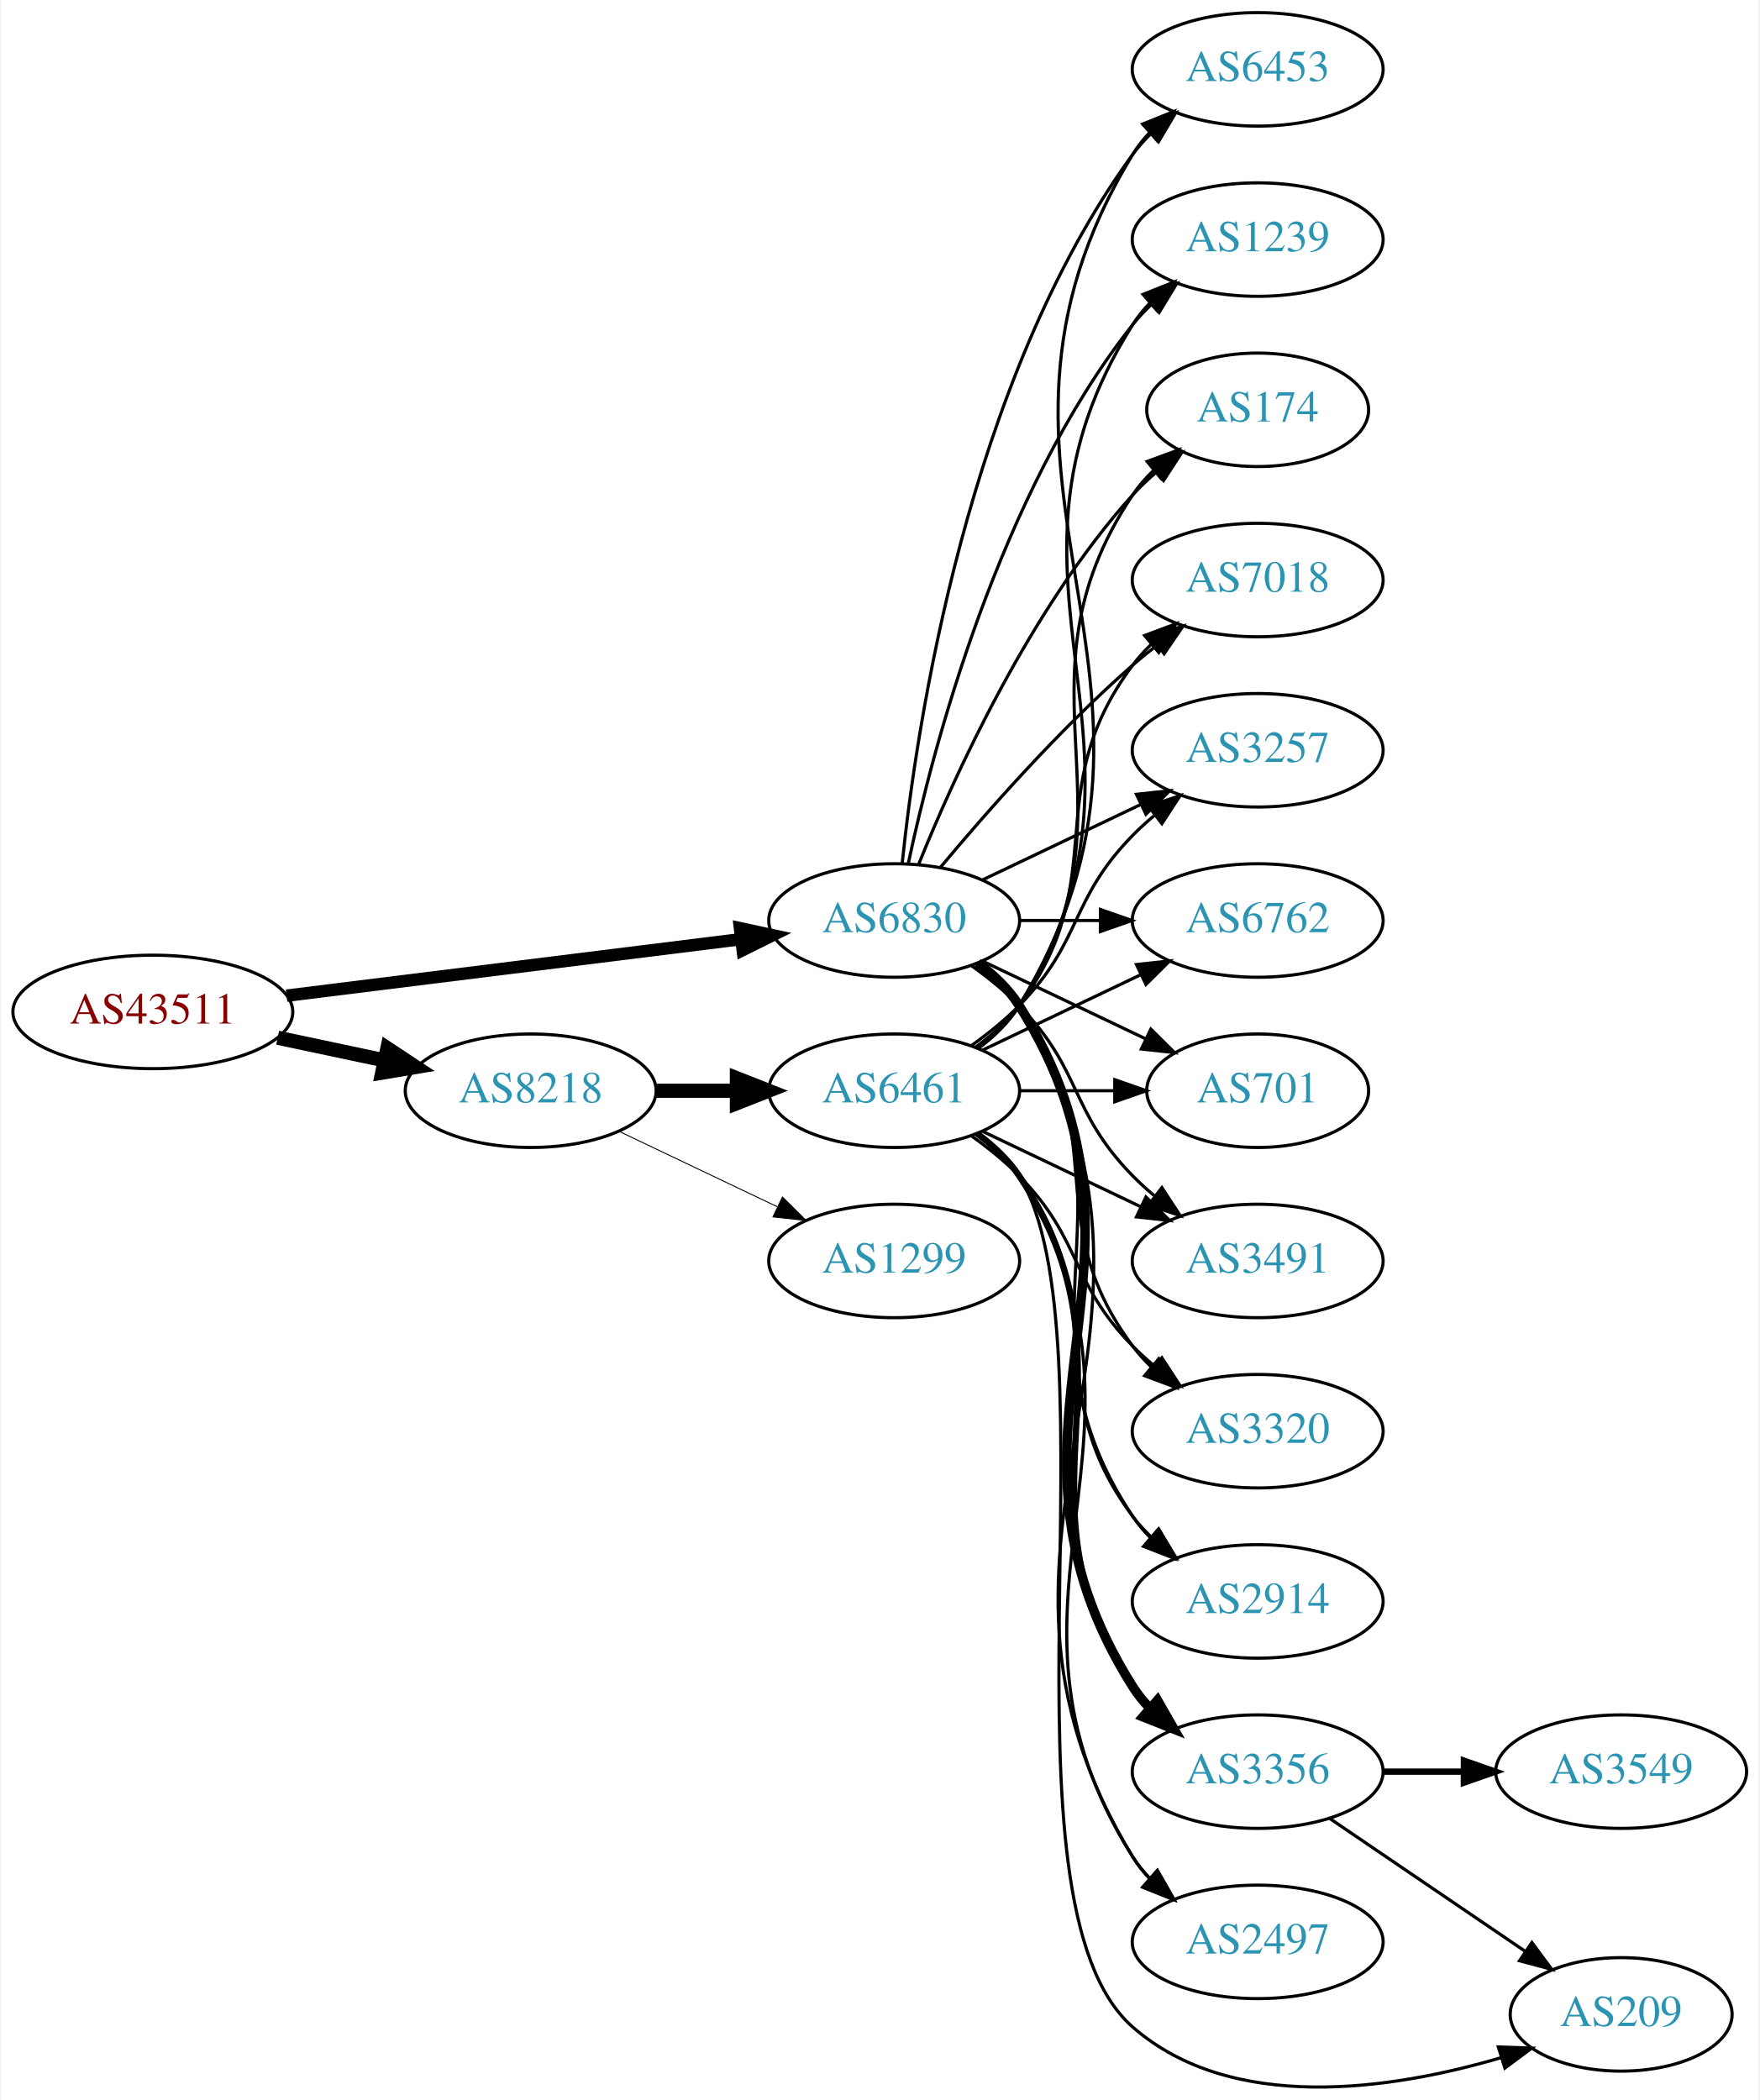
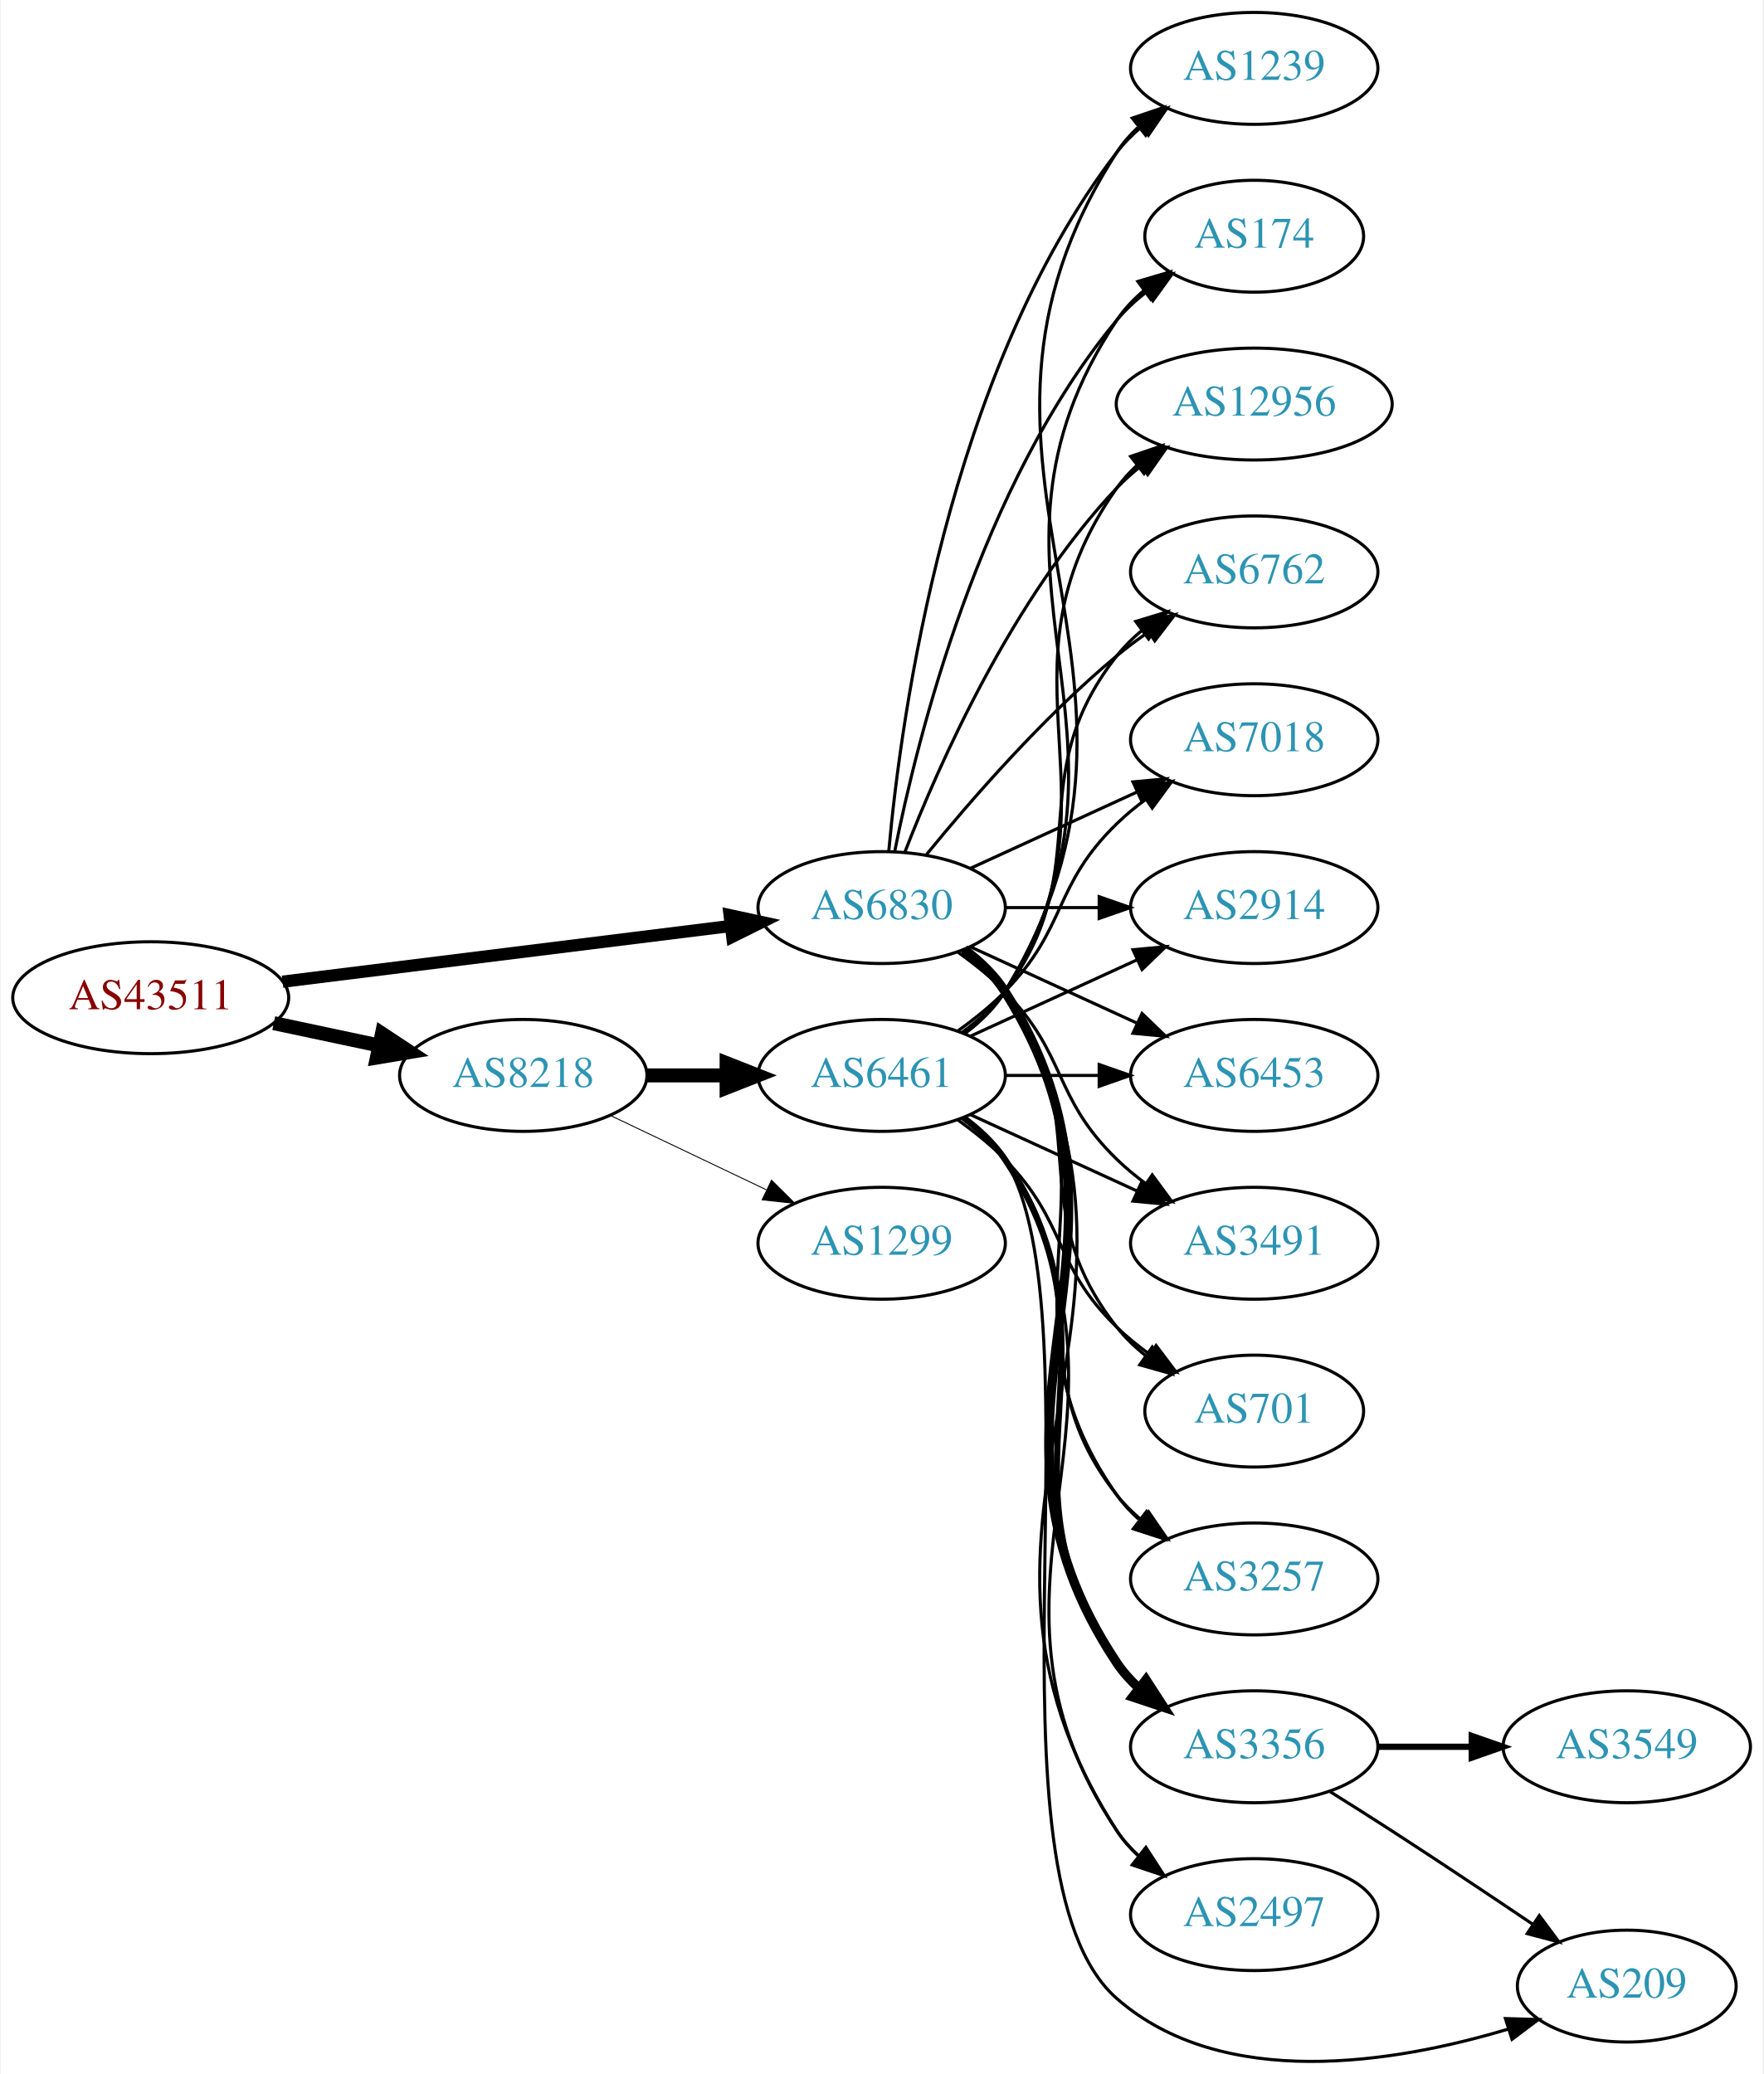
- <svg xmlns="http://www.w3.org/2000/svg" xmlns:xlink="http://www.w3.org/1999/xlink" width="558pt" height="666pt" viewBox="0.00 0.00 557.56 666.16">
-   <g id="graph0" class="graph" transform="scale(1 1) rotate(0) translate(4 662.163)">
-     <polygon fill="white" stroke="none" points="-4,4 -4,-662.163 553.564,-662.163 553.564,4 -4,4" />
+ <svg xmlns="http://www.w3.org/2000/svg" xmlns:xlink="http://www.w3.org/1999/xlink" width="567pt" height="667pt" viewBox="0.00 0.00 566.66 667.28">
+   <g id="graph0" class="graph" transform="scale(1 1) rotate(0) translate(4 663.283)">
+     <polygon fill="white" stroke="none" points="-4,4 -4,-663.283 562.663,-663.283 562.663,4 -4,4" />
    <g id="node1" class="node">
      <g id="a_node1">
        <a xlink:href="/asn/43511" xlink:title="AS43511 ~ EMARSYS eMarketing Systems AG [AT]">
-           <ellipse fill="#ffffff" stroke="black" cx="44.196" cy="-341.163" rx="44.393" ry="18" />
-           <text text-anchor="middle" x="44.196" y="-337.463" font-family="Times,serif" font-size="14.00" fill="#880000">AS43511</text>
+           <ellipse fill="#ffffff" stroke="black" cx="44.196" cy="-342.283" rx="44.393" ry="18" />
+           <text text-anchor="middle" x="44.196" y="-338.583" font-family="Times,serif" font-size="14.00" fill="#880000">AS43511</text>
        </a>
      </g>
    </g>
    <g id="node2" class="node">
      <g id="a_node2">
        <a xlink:href="/asn/6830" xlink:title="AS6830 ~ LGI-UPC [AT]">
-           <ellipse fill="#ffffff" stroke="black" cx="279.332" cy="-370.163" rx="39.794" ry="18" />
-           <text text-anchor="middle" x="279.332" y="-366.463" font-family="Times,serif" font-size="14.00" fill="#2c94b3">AS6830</text>
+           <ellipse fill="#ffffff" stroke="black" cx="279.332" cy="-371.283" rx="39.794" ry="18" />
+           <text text-anchor="middle" x="279.332" y="-367.583" font-family="Times,serif" font-size="14.00" fill="#2c94b3">AS6830</text>
        </a>
      </g>
    </g>
    <g id="edge1" class="edge">
-       <path fill="none" stroke="black" stroke-width="3.938" d="M86.607,-346.315C126.981,-351.337 188.325,-358.967 230.7,-364.238" />
-       <polygon fill="black" stroke="black" stroke-width="3.938" points="230.417,-367.73 240.772,-365.491 231.281,-360.784 230.417,-367.73" />
+       <path fill="none" stroke="black" stroke-width="3.938" d="M86.607,-347.434C126.981,-352.456 188.325,-360.087 230.7,-365.358" />
+       <polygon fill="black" stroke="black" stroke-width="3.938" points="230.417,-368.849 240.772,-366.611 231.281,-361.903 230.417,-368.849" />
    </g>
    <g id="node3" class="node">
      <g id="a_node3">
        <a xlink:href="/asn/8218" xlink:title="AS8218 ~ legacy Neotelecoms [FR]">
-           <ellipse fill="#ffffff" stroke="black" cx="164.039" cy="-316.163" rx="39.794" ry="18" />
-           <text text-anchor="middle" x="164.039" y="-312.463" font-family="Times,serif" font-size="14.00" fill="#2c94b3">AS8218</text>
+           <ellipse fill="#ffffff" stroke="black" cx="164.039" cy="-317.283" rx="39.794" ry="18" />
+           <text text-anchor="middle" x="164.039" y="-313.583" font-family="Times,serif" font-size="14.00" fill="#2c94b3">AS8218</text>
        </a>
      </g>
    </g>
    <g id="edge2" class="edge">
-       <path fill="none" stroke="black" stroke-width="4.5" d="M83.782,-332.978C94.575,-330.688 106.404,-328.178 117.556,-325.813" />
-       <polygon fill="black" stroke="black" stroke-width="4.5" points="118.592,-329.618 127.557,-323.691 116.958,-321.914 118.592,-329.618" />
+       <path fill="none" stroke="black" stroke-width="4.5" d="M83.782,-334.097C94.575,-331.807 106.404,-329.297 117.556,-326.932" />
+       <polygon fill="black" stroke="black" stroke-width="4.5" points="118.592,-330.737 127.557,-324.81 116.958,-323.034 118.592,-330.737" />
    </g>
    <g id="node4" class="node">
      <g id="a_node4">
-         <a xlink:href="/asn/2914" xlink:title="AS2914 ~ NTT America, Inc. [US]">
-           <ellipse fill="#ffffff" stroke="black" cx="394.625" cy="-154.163" rx="39.794" ry="18" />
-           <text text-anchor="middle" x="394.625" y="-150.463" font-family="Times,serif" font-size="14.00" fill="#2c94b3">AS2914</text>
+         <a xlink:href="/asn/3257" xlink:title="AS3257 ~ GTT [DE]">
+           <ellipse fill="#ffffff" stroke="black" cx="399.174" cy="-155.283" rx="39.794" ry="18" />
+           <text text-anchor="middle" x="399.174" y="-151.583" font-family="Times,serif" font-size="14.00" fill="#2c94b3">AS3257</text>
        </a>
      </g>
    </g>
    <g id="edge3" class="edge">
-       <path fill="none" stroke="black" d="M305.651,-356.556C310.707,-352.813 315.518,-348.333 318.978,-343.163 360.003,-281.869 313.954,-242.458 354.978,-181.163 356.6,-178.74 358.519,-176.469 360.621,-174.353" />
-       <polygon fill="black" stroke="black" points="362.988,-176.934 368.306,-167.77 358.434,-171.618 362.988,-176.934" />
+       <path fill="none" stroke="black" d="M305.651,-357.676C310.707,-353.932 315.518,-349.452 318.978,-344.283 360.003,-282.988 312.399,-242.507 354.978,-182.283 356.969,-179.466 359.356,-176.882 361.972,-174.523" />
+       <polygon fill="black" stroke="black" points="364.525,-176.977 370.34,-168.121 360.271,-171.417 364.525,-176.977" />
    </g>
    <g id="node5" class="node">
      <g id="a_node5">
        <a xlink:href="/asn/3356" xlink:title="AS3356 ~ Level 3 Parent, LLC [US]">
-           <ellipse fill="#ffffff" stroke="black" cx="394.625" cy="-100.163" rx="39.794" ry="18" />
-           <text text-anchor="middle" x="394.625" y="-96.463" font-family="Times,serif" font-size="14.00" fill="#2c94b3">AS3356</text>
+           <ellipse fill="#ffffff" stroke="black" cx="399.174" cy="-101.283" rx="39.794" ry="18" />
+           <text text-anchor="middle" x="399.174" y="-97.583" font-family="Times,serif" font-size="14.00" fill="#2c94b3">AS3356</text>
        </a>
      </g>
    </g>
    <g id="edge4" class="edge">
-       <path fill="none" stroke="black" stroke-width="3" d="M305.858,-356.691C310.903,-352.94 315.658,-348.424 318.978,-343.163 370.928,-260.864 303.028,-209.463 354.978,-127.163 356.534,-124.698 358.406,-122.396 360.475,-120.259" />
-       <polygon fill="black" stroke="black" stroke-width="3" points="362.845,-122.836 368.099,-113.636 358.254,-117.552 362.845,-122.836" />
+       <path fill="none" stroke="black" stroke-width="3" d="M305.858,-357.81C310.903,-354.059 315.658,-349.543 318.978,-344.283 370.928,-261.983 300.94,-209.226 354.978,-128.283 356.893,-125.414 359.227,-122.793 361.808,-120.41" />
+       <polygon fill="black" stroke="black" stroke-width="3" points="364.359,-122.861 370.12,-113.97 360.071,-117.328 364.359,-122.861" />
    </g>
    <g id="node6" class="node">
      <g id="a_node6">
        <a xlink:href="/asn/2497" xlink:title="AS2497 ~ Internet Initiative Japan Inc. [JP]">
-           <ellipse fill="#ffffff" stroke="black" cx="394.625" cy="-46.163" rx="39.794" ry="18" />
-           <text text-anchor="middle" x="394.625" y="-42.464" font-family="Times,serif" font-size="14.00" fill="#2c94b3">AS2497</text>
+           <ellipse fill="#ffffff" stroke="black" cx="399.174" cy="-47.283" rx="39.794" ry="18" />
+           <text text-anchor="middle" x="399.174" y="-43.583" font-family="Times,serif" font-size="14.00" fill="#2c94b3">AS2497</text>
        </a>
      </g>
    </g>
    <g id="edge5" class="edge">
-       <path fill="none" stroke="black" d="M305.985,-356.77C311.024,-353.015 315.744,-348.477 318.978,-343.163 381.922,-239.751 292.034,-176.576 354.978,-73.163 356.494,-70.673 358.337,-68.352 360.385,-66.203" />
-       <polygon fill="black" stroke="black" points="362.756,-68.779 367.971,-59.557 358.143,-63.514 362.756,-68.779" />
+       <path fill="none" stroke="black" d="M305.985,-357.889C311.024,-354.134 315.744,-349.596 318.978,-344.283 381.922,-240.87 289.409,-176.051 354.978,-74.283 356.846,-71.383 359.148,-68.741 361.707,-66.344" />
+       <polygon fill="black" stroke="black" points="364.256,-68.794 369.983,-59.88 359.948,-63.277 364.256,-68.794" />
    </g>
    <g id="node7" class="node">
      <g id="a_node7">
-         <a xlink:href="/asn/6453" xlink:title="AS6453 ~ TATA COMMUNICATIONS (AMERICA) INC [US]">
-           <ellipse fill="#ffffff" stroke="black" cx="394.625" cy="-640.163" rx="39.794" ry="18" />
-           <text text-anchor="middle" x="394.625" y="-636.463" font-family="Times,serif" font-size="14.00" fill="#2c94b3">AS6453</text>
+         <a xlink:href="/asn/1239" xlink:title="AS1239 ~ Sprint [US]">
+           <ellipse fill="#ffffff" stroke="black" cx="399.174" cy="-641.283" rx="39.794" ry="18" />
+           <text text-anchor="middle" x="399.174" y="-637.583" font-family="Times,serif" font-size="14.00" fill="#2c94b3">AS1239</text>
        </a>
      </g>
    </g>
    <g id="edge6" class="edge">
-       <path fill="none" stroke="black" d="M281.888,-388.42C286.359,-431.466 302.492,-541.103 354.978,-613.163 356.695,-615.52 358.682,-617.744 360.831,-619.826" />
-       <polygon fill="black" stroke="black" points="358.695,-622.602 368.606,-626.347 363.193,-617.239 358.695,-622.602" />
+       <path fill="none" stroke="black" d="M281.616,-389.4C285.514,-432.615 300.531,-543.414 354.978,-614.283 357.268,-617.263 359.988,-619.998 362.932,-622.487" />
+       <polygon fill="black" stroke="black" points="360.979,-625.395 371.109,-628.5 365.126,-619.756 360.979,-625.395" />
    </g>
    <g id="node8" class="node">
      <g id="a_node8">
-         <a xlink:href="/asn/1239" xlink:title="AS1239 ~ Sprint [US]">
-           <ellipse fill="#ffffff" stroke="black" cx="394.625" cy="-586.163" rx="39.794" ry="18" />
-           <text text-anchor="middle" x="394.625" y="-582.463" font-family="Times,serif" font-size="14.00" fill="#2c94b3">AS1239</text>
+         <a xlink:href="/asn/174" xlink:title="AS174 ~ Cogent Communications [US]">
+           <ellipse fill="#ffffff" stroke="black" cx="399.174" cy="-587.283" rx="35.194" ry="18" />
+           <text text-anchor="middle" x="399.174" y="-583.583" font-family="Times,serif" font-size="14.00" fill="#2c94b3">AS174</text>
        </a>
      </g>
    </g>
    <g id="edge7" class="edge">
-       <path fill="none" stroke="black" d="M283.822,-388.323C291.453,-424.194 312.445,-505.318 354.978,-559.163 356.785,-561.452 358.838,-563.626 361.033,-565.673" />
-       <polygon fill="black" stroke="black" points="358.944,-568.486 368.893,-572.129 363.387,-563.077 358.944,-568.486" />
+       <path fill="none" stroke="black" d="M283.53,-389.355C290.694,-425.424 310.968,-507.408 354.978,-560.283 357.715,-563.571 360.96,-566.58 364.423,-569.299" />
+       <polygon fill="black" stroke="black" points="362.558,-572.266 372.764,-575.11 366.56,-566.522 362.558,-572.266" />
    </g>
    <g id="node9" class="node">
      <g id="a_node9">
-         <a xlink:href="/asn/174" xlink:title="AS174 ~ Cogent Communications [US]">
-           <ellipse fill="#ffffff" stroke="black" cx="394.625" cy="-532.163" rx="35.194" ry="18" />
-           <text text-anchor="middle" x="394.625" y="-528.463" font-family="Times,serif" font-size="14.00" fill="#2c94b3">AS174</text>
+         <a xlink:href="/asn/12956" xlink:title="AS12956 ~ TELXIUS [ES]">
+           <ellipse fill="#ffffff" stroke="black" cx="399.174" cy="-533.283" rx="44.393" ry="18" />
+           <text text-anchor="middle" x="399.174" y="-529.583" font-family="Times,serif" font-size="14.00" fill="#2c94b3">AS12956</text>
        </a>
      </g>
    </g>
    <g id="edge8" class="edge">
-       <path fill="none" stroke="black" d="M287.079,-387.95C298.13,-415.406 322.184,-468.741 354.978,-505.163 357.294,-507.735 359.899,-510.194 362.634,-512.507" />
-       <polygon fill="black" stroke="black" points="360.5,-515.281 370.557,-518.612 364.772,-509.736 360.5,-515.281" />
+       <path fill="none" stroke="black" d="M286.855,-389.277C297.605,-417.011 321.262,-470.712 354.978,-506.283 357.362,-508.798 360.029,-511.176 362.835,-513.4" />
+       <polygon fill="black" stroke="black" points="360.828,-516.267 370.997,-519.244 364.904,-510.576 360.828,-516.267" />
    </g>
    <g id="node10" class="node">
      <g id="a_node10">
-         <a xlink:href="/asn/7018" xlink:title="AS7018 ~ AT&amp;T Services, Inc. [US]">
-           <ellipse fill="#ffffff" stroke="black" cx="394.625" cy="-478.163" rx="39.794" ry="18" />
-           <text text-anchor="middle" x="394.625" y="-474.463" font-family="Times,serif" font-size="14.00" fill="#2c94b3">AS7018</text>
+         <a xlink:href="/asn/6762" xlink:title="AS6762 ~ TELECOM ITALIA SPARKLE S.p.A. [IT]">
+           <ellipse fill="#ffffff" stroke="black" cx="399.174" cy="-479.283" rx="39.794" ry="18" />
+           <text text-anchor="middle" x="399.174" y="-475.583" font-family="Times,serif" font-size="14.00" fill="#2c94b3">AS6762</text>
        </a>
      </g>
    </g>
    <g id="edge9" class="edge">
-       <path fill="none" stroke="black" d="M293.962,-386.98C308.244,-404.093 331.791,-430.908 354.978,-451.163 357.444,-453.317 360.082,-455.457 362.78,-457.535" />
-       <polygon fill="black" stroke="black" points="360.805,-460.427 370.934,-463.534 364.953,-454.789 360.805,-460.427" />
+       <path fill="none" stroke="black" d="M293.751,-388.347C307.865,-405.657 331.28,-432.627 354.978,-452.283 358.194,-454.95 361.695,-457.553 365.265,-460.024" />
+       <polygon fill="black" stroke="black" points="363.343,-462.949 373.622,-465.518 367.189,-457.1 363.343,-462.949" />
    </g>
    <g id="node11" class="node">
      <g id="a_node11">
-         <a xlink:href="/asn/3257" xlink:title="AS3257 ~ GTT [DE]">
-           <ellipse fill="#ffffff" stroke="black" cx="394.625" cy="-424.163" rx="39.794" ry="18" />
-           <text text-anchor="middle" x="394.625" y="-420.463" font-family="Times,serif" font-size="14.00" fill="#2c94b3">AS3257</text>
+         <a xlink:href="/asn/7018" xlink:title="AS7018 ~ AT&amp;T Services, Inc. [US]">
+           <ellipse fill="#ffffff" stroke="black" cx="399.174" cy="-425.283" rx="39.794" ry="18" />
+           <text text-anchor="middle" x="399.174" y="-421.583" font-family="Times,serif" font-size="14.00" fill="#2c94b3">AS7018</text>
        </a>
      </g>
    </g>
    <g id="edge10" class="edge">
-       <path fill="none" stroke="black" d="M307.468,-383.098C322.462,-390.245 341.283,-399.215 357.506,-406.948" />
-       <polygon fill="black" stroke="black" points="356.177,-410.191 366.71,-411.335 359.188,-403.872 356.177,-410.191" />
+       <path fill="none" stroke="black" d="M307.96,-383.943C323.917,-391.255 344.188,-400.544 361.471,-408.464" />
+       <polygon fill="black" stroke="black" points="360.169,-411.717 370.718,-412.701 363.085,-405.354 360.169,-411.717" />
    </g>
    <g id="node12" class="node">
      <g id="a_node12">
-         <a xlink:href="/asn/6762" xlink:title="AS6762 ~ TELECOM ITALIA SPARKLE S.p.A. [IT]">
-           <ellipse fill="#ffffff" stroke="black" cx="394.625" cy="-370.163" rx="39.794" ry="18" />
-           <text text-anchor="middle" x="394.625" y="-366.463" font-family="Times,serif" font-size="14.00" fill="#2c94b3">AS6762</text>
+         <a xlink:href="/asn/2914" xlink:title="AS2914 ~ NTT America, Inc. [US]">
+           <ellipse fill="#ffffff" stroke="black" cx="399.174" cy="-371.283" rx="39.794" ry="18" />
+           <text text-anchor="middle" x="399.174" y="-367.583" font-family="Times,serif" font-size="14.00" fill="#2c94b3">AS2914</text>
        </a>
      </g>
    </g>
    <g id="edge11" class="edge">
-       <path fill="none" stroke="black" d="M319.004,-370.163C327.207,-370.163 335.971,-370.163 344.503,-370.163" />
-       <polygon fill="black" stroke="black" points="344.742,-373.664 354.742,-370.163 344.742,-366.664 344.742,-373.664" />
+       <path fill="none" stroke="black" d="M319.244,-371.283C328.798,-371.283 339.147,-371.283 349.11,-371.283" />
+       <polygon fill="black" stroke="black" points="349.302,-374.783 359.302,-371.283 349.302,-367.783 349.302,-374.783" />
    </g>
    <g id="node13" class="node">
      <g id="a_node13">
-         <a xlink:href="/asn/701" xlink:title="AS701 ~ UUNET [US]">
-           <ellipse fill="#ffffff" stroke="black" cx="394.625" cy="-316.163" rx="35.194" ry="18" />
-           <text text-anchor="middle" x="394.625" y="-312.463" font-family="Times,serif" font-size="14.00" fill="#2c94b3">AS701</text>
+         <a xlink:href="/asn/6453" xlink:title="AS6453 ~ TATA COMMUNICATIONS (AMERICA) INC [US]">
+           <ellipse fill="#ffffff" stroke="black" cx="399.174" cy="-317.283" rx="39.794" ry="18" />
+           <text text-anchor="middle" x="399.174" y="-313.583" font-family="Times,serif" font-size="14.00" fill="#2c94b3">AS6453</text>
        </a>
      </g>
    </g>
    <g id="edge12" class="edge">
-       <path fill="none" stroke="black" d="M307.468,-357.229C322.9,-349.874 342.385,-340.586 358.92,-332.705" />
-       <polygon fill="black" stroke="black" points="360.741,-335.714 368.262,-328.252 357.729,-329.395 360.741,-335.714" />
+       <path fill="none" stroke="black" d="M307.96,-358.622C323.917,-351.31 344.188,-342.021 361.471,-334.102" />
+       <polygon fill="black" stroke="black" points="363.085,-337.212 370.718,-329.864 360.169,-330.848 363.085,-337.212" />
    </g>
    <g id="node14" class="node">
      <g id="a_node14">
        <a xlink:href="/asn/3491" xlink:title="AS3491 ~ PCCW Global, Inc. [US]">
-           <ellipse fill="#ffffff" stroke="black" cx="394.625" cy="-262.163" rx="39.794" ry="18" />
-           <text text-anchor="middle" x="394.625" y="-258.463" font-family="Times,serif" font-size="14.00" fill="#2c94b3">AS3491</text>
+           <ellipse fill="#ffffff" stroke="black" cx="399.174" cy="-263.283" rx="39.794" ry="18" />
+           <text text-anchor="middle" x="399.174" y="-259.583" font-family="Times,serif" font-size="14.00" fill="#2c94b3">AS3491</text>
        </a>
      </g>
    </g>
    <g id="edge13" class="edge">
-       <path fill="none" stroke="black" d="M303.926,-355.774C309.182,-352.016 314.513,-347.727 318.978,-343.163 339.151,-322.546 334.806,-309.781 354.978,-289.163 357.071,-287.024 359.354,-284.946 361.731,-282.954" />
-       <polygon fill="black" stroke="black" points="364.249,-285.431 370.031,-276.553 359.974,-279.888 364.249,-285.431" />
+       <path fill="none" stroke="black" d="M303.926,-356.893C309.182,-353.135 314.513,-348.846 318.978,-344.283 339.151,-323.665 334.285,-310.377 354.978,-290.283 357.823,-287.52 360.997,-284.896 364.297,-282.448" />
+       <polygon fill="black" stroke="black" points="366.363,-285.276 372.645,-276.745 362.414,-279.496 366.363,-285.276" />
    </g>
    <g id="node15" class="node">
      <g id="a_node15">
-         <a xlink:href="/asn/3320" xlink:title="AS3320 ~ DTAG [DE]">
-           <ellipse fill="#ffffff" stroke="black" cx="394.625" cy="-208.163" rx="39.794" ry="18" />
-           <text text-anchor="middle" x="394.625" y="-204.463" font-family="Times,serif" font-size="14.00" fill="#2c94b3">AS3320</text>
+         <a xlink:href="/asn/701" xlink:title="AS701 ~ UUNET [US]">
+           <ellipse fill="#ffffff" stroke="black" cx="399.174" cy="-209.283" rx="35.194" ry="18" />
+           <text text-anchor="middle" x="399.174" y="-205.583" font-family="Times,serif" font-size="14.00" fill="#2c94b3">AS701</text>
        </a>
      </g>
    </g>
    <g id="edge14" class="edge">
-       <path fill="none" stroke="black" d="M305.262,-356.282C310.338,-352.552 315.256,-348.148 318.978,-343.163 349.249,-302.622 324.707,-275.705 354.978,-235.163 356.723,-232.827 358.73,-230.618 360.893,-228.546" />
-       <polygon fill="black" stroke="black" points="363.253,-231.136 368.694,-222.045 358.771,-225.759 363.253,-231.136" />
+       <path fill="none" stroke="black" d="M305.262,-357.401C310.338,-353.671 315.256,-349.267 318.978,-344.283 349.249,-303.741 323.679,-276.037 354.978,-236.283 357.625,-232.921 360.813,-229.866 364.245,-227.122" />
+       <polygon fill="black" stroke="black" points="366.383,-229.897 372.552,-221.283 362.358,-224.17 366.383,-229.897" />
    </g>
    <g id="node18" class="node">
      <g id="a_node18">
        <a xlink:href="/asn/6461" xlink:title="AS6461 ~ Zayo Bandwidth [US]">
-           <ellipse fill="#ffffff" stroke="black" cx="279.332" cy="-316.163" rx="39.794" ry="18" />
-           <text text-anchor="middle" x="279.332" y="-312.463" font-family="Times,serif" font-size="14.00" fill="#2c94b3">AS6461</text>
+           <ellipse fill="#ffffff" stroke="black" cx="279.332" cy="-317.283" rx="39.794" ry="18" />
+           <text text-anchor="middle" x="279.332" y="-313.583" font-family="Times,serif" font-size="14.00" fill="#2c94b3">AS6461</text>
        </a>
      </g>
    </g>
    <g id="edge17" class="edge">
-       <path fill="none" stroke="black" stroke-width="4.5" d="M203.711,-316.163C211.914,-316.163 220.678,-316.163 229.21,-316.163" />
-       <polygon fill="black" stroke="black" stroke-width="4.5" points="229.449,-320.101 239.449,-316.163 229.449,-312.226 229.449,-320.101" />
+       <path fill="none" stroke="black" stroke-width="4.5" d="M203.711,-317.283C211.914,-317.283 220.678,-317.283 229.21,-317.283" />
+       <polygon fill="black" stroke="black" stroke-width="4.5" points="229.449,-321.22 239.449,-317.283 229.449,-313.345 229.449,-321.22" />
    </g>
    <g id="node19" class="node">
      <g id="a_node19">
        <a xlink:href="/asn/1299" xlink:title="AS1299 ~ Telia Carrier [EU]">
-           <ellipse fill="#ffffff" stroke="black" cx="279.332" cy="-262.163" rx="39.794" ry="18" />
-           <text text-anchor="middle" x="279.332" y="-258.463" font-family="Times,serif" font-size="14.00" fill="#2c94b3">AS1299</text>
+           <ellipse fill="#ffffff" stroke="black" cx="279.332" cy="-263.283" rx="39.794" ry="18" />
+           <text text-anchor="middle" x="279.332" y="-259.583" font-family="Times,serif" font-size="14.00" fill="#2c94b3">AS1299</text>
        </a>
      </g>
    </g>
    <g id="edge18" class="edge">
-       <path fill="none" stroke="black" stroke-width="0.3" d="M192.175,-303.229C207.169,-296.082 225.99,-287.112 242.213,-279.379" />
-       <polygon fill="black" stroke="black" stroke-width="0.3" points="243.895,-282.454 251.417,-274.992 240.884,-276.136 243.895,-282.454" />
+       <path fill="none" stroke="black" stroke-width="0.3" d="M192.175,-304.348C207.169,-297.202 225.99,-288.231 242.213,-280.498" />
+       <polygon fill="black" stroke="black" stroke-width="0.3" points="243.895,-283.574 251.417,-276.111 240.884,-277.255 243.895,-283.574" />
    </g>
    <g id="node16" class="node">
      <g id="a_node16">
-         <a xlink:href="/asn/3549" xlink:title="AS3549 ~ Level 3 Parent, LLC [US]">
-           <ellipse fill="#ffffff" stroke="black" cx="509.918" cy="-100.163" rx="39.794" ry="18" />
-           <text text-anchor="middle" x="509.918" y="-96.463" font-family="Times,serif" font-size="14.00" fill="#2c94b3">AS3549</text>
+         <a xlink:href="/asn/209" xlink:title="AS209 ~ CenturyLink Communications, LLC [US]">
+           <ellipse fill="#ffffff" stroke="black" cx="519.017" cy="-24.283" rx="35.194" ry="18" />
+           <text text-anchor="middle" x="519.017" y="-20.583" font-family="Times,serif" font-size="14.00" fill="#2c94b3">AS209</text>
        </a>
      </g>
    </g>
    <g id="edge15" class="edge">
-       <path fill="none" stroke="black" stroke-width="2" d="M434.297,-100.163C442.5,-100.163 451.264,-100.163 459.796,-100.163" />
-       <polygon fill="black" stroke="black" stroke-width="2" points="460.035,-103.664 470.035,-100.163 460.035,-96.664 460.035,-103.664" />
+       <path fill="none" stroke="black" d="M423.574,-86.844C430.015,-82.818 436.985,-78.415 443.37,-74.283 458.409,-64.55 474.977,-53.487 488.676,-44.246" />
+       <polygon fill="black" stroke="black" points="490.896,-46.97 497.219,-38.469 486.975,-41.171 490.896,-46.97" />
    </g>
    <g id="node17" class="node">
      <g id="a_node17">
-         <a xlink:href="/asn/209" xlink:title="AS209 ~ CenturyLink Communications, LLC [US]">
-           <ellipse fill="#ffffff" stroke="black" cx="509.918" cy="-23.163" rx="35.194" ry="18" />
-           <text text-anchor="middle" x="509.918" y="-19.463" font-family="Times,serif" font-size="14.00" fill="#2c94b3">AS209</text>
+         <a xlink:href="/asn/3549" xlink:title="AS3549 ~ Level 3 Parent, LLC [US]">
+           <ellipse fill="#ffffff" stroke="black" cx="519.017" cy="-101.283" rx="39.794" ry="18" />
+           <text text-anchor="middle" x="519.017" y="-97.583" font-family="Times,serif" font-size="14.00" fill="#2c94b3">AS3549</text>
        </a>
      </g>
    </g>
    <g id="edge16" class="edge">
-       <path fill="none" stroke="black" d="M417.469,-85.317C435.089,-73.341 460.044,-56.381 479.435,-43.201" />
-       <polygon fill="black" stroke="black" points="481.603,-45.959 487.907,-37.444 477.669,-40.17 481.603,-45.959" />
+       <path fill="none" stroke="black" stroke-width="2" d="M439.087,-101.283C448.64,-101.283 458.99,-101.283 468.952,-101.283" />
+       <polygon fill="black" stroke="black" stroke-width="2" points="469.145,-104.783 479.145,-101.283 469.145,-97.783 469.145,-104.783" />
    </g>
    <g id="edge27" class="edge">
-       <path fill="none" stroke="black" d="M305.262,-302.282C310.338,-298.552 315.256,-294.148 318.978,-289.163 349.249,-248.622 324.707,-221.705 354.978,-181.163 356.723,-178.827 358.73,-176.618 360.893,-174.546" />
-       <polygon fill="black" stroke="black" points="363.253,-177.136 368.694,-168.045 358.771,-171.759 363.253,-177.136" />
+       <path fill="none" stroke="black" d="M305.262,-303.401C310.338,-299.671 315.256,-295.267 318.978,-290.283 349.249,-249.741 323.679,-222.037 354.978,-182.283 357.303,-179.33 360.047,-176.613 363.006,-174.135" />
+       <polygon fill="black" stroke="black" points="365.199,-176.868 371.203,-168.138 361.065,-171.218 365.199,-176.868" />
+     </g>
+     <g id="edge20" class="edge">
+       <path fill="none" stroke="black" stroke-width="2" d="M305.651,-303.676C310.707,-299.932 315.518,-295.452 318.978,-290.283 360.003,-228.988 312.399,-188.507 354.978,-128.283 356.969,-125.466 359.356,-122.882 361.972,-120.523" />
+       <polygon fill="black" stroke="black" stroke-width="2" points="364.525,-122.977 370.34,-114.121 360.271,-117.417 364.525,-122.977" />
+     </g>
+     <g id="edge30" class="edge">
+       <path fill="none" stroke="black" d="M305.858,-303.81C310.903,-300.059 315.658,-295.543 318.978,-290.283 370.928,-207.983 300.94,-155.226 354.978,-74.283 356.893,-71.414 359.227,-68.793 361.808,-66.41" />
+       <polygon fill="black" stroke="black" points="364.359,-68.861 370.12,-59.969 360.071,-63.328 364.359,-68.861" />
+     </g>
+     <g id="edge22" class="edge">
+       <path fill="none" stroke="black" d="M305.985,-330.676C311.024,-334.431 315.744,-338.969 318.978,-344.283 381.922,-447.695 289.409,-512.515 354.978,-614.283 356.846,-617.182 359.148,-619.825 361.707,-622.221" />
+       <polygon fill="black" stroke="black" points="359.948,-625.289 369.983,-628.685 364.256,-619.772 359.948,-625.289" />
+     </g>
+     <g id="edge23" class="edge">
+       <path fill="none" stroke="black" d="M305.858,-330.755C310.903,-334.506 315.658,-339.023 318.978,-344.283 370.928,-426.582 300.94,-479.339 354.978,-560.283 357.354,-563.841 360.374,-567.018 363.71,-569.832" />
+       <polygon fill="black" stroke="black" points="361.755,-572.737 371.914,-575.745 365.848,-567.059 361.755,-572.737" />
+     </g>
+     <g id="edge29" class="edge">
+       <path fill="none" stroke="black" d="M305.651,-330.89C310.707,-334.634 315.518,-339.113 318.978,-344.283 360.003,-405.577 312.399,-446.058 354.978,-506.283 356.867,-508.955 359.112,-511.418 361.572,-513.678" />
+       <polygon fill="black" stroke="black" points="359.418,-516.437 369.448,-519.849 363.735,-510.927 359.418,-516.437" />
    </g>
    <g id="edge21" class="edge">
-       <path fill="none" stroke="black" stroke-width="2" d="M305.651,-302.556C310.707,-298.813 315.518,-294.333 318.978,-289.163 360.003,-227.869 313.954,-188.458 354.978,-127.163 356.6,-124.74 358.519,-122.469 360.621,-120.353" />
-       <polygon fill="black" stroke="black" stroke-width="2" points="362.988,-122.934 368.306,-113.77 358.434,-117.618 362.988,-122.934" />
-     </g>
-     <g id="edge20" class="edge">
-       <path fill="none" stroke="black" d="M305.858,-302.691C310.903,-298.94 315.658,-294.424 318.978,-289.163 370.928,-206.864 303.028,-155.463 354.978,-73.163 356.534,-70.698 358.406,-68.395 360.475,-66.259" />
-       <polygon fill="black" stroke="black" points="362.845,-68.837 368.099,-59.636 358.254,-63.552 362.845,-68.837" />
-     </g>
-     <g id="edge30" class="edge">
-       <path fill="none" stroke="black" d="M305.985,-329.557C311.024,-333.312 315.744,-337.85 318.978,-343.163 381.922,-446.576 292.034,-509.751 354.978,-613.163 356.494,-615.654 358.337,-617.975 360.385,-620.124" />
-       <polygon fill="black" stroke="black" points="358.143,-622.812 367.971,-626.77 362.756,-617.548 358.143,-622.812" />
-     </g>
-     <g id="edge22" class="edge">
-       <path fill="none" stroke="black" d="M305.858,-329.636C310.903,-333.387 315.658,-337.903 318.978,-343.163 370.928,-425.463 303.028,-476.864 354.978,-559.163 356.534,-561.629 358.406,-563.931 360.475,-566.068" />
-       <polygon fill="black" stroke="black" points="358.254,-568.775 368.099,-572.691 362.845,-563.49 358.254,-568.775" />
+       <path fill="none" stroke="black" d="M305.262,-331.164C310.338,-334.894 315.256,-339.298 318.978,-344.283 349.249,-384.825 323.679,-412.529 354.978,-452.283 357.303,-455.236 360.047,-457.953 363.006,-460.43" />
+       <polygon fill="black" stroke="black" points="361.065,-463.347 371.203,-466.427 365.199,-457.698 361.065,-463.347" />
+     </g>
+     <g id="edge25" class="edge">
+       <path fill="none" stroke="black" d="M303.926,-331.672C309.182,-335.43 314.513,-339.72 318.978,-344.283 339.151,-364.9 334.285,-378.188 354.978,-398.283 357.823,-401.046 360.997,-403.669 364.297,-406.117" />
+       <polygon fill="black" stroke="black" points="362.414,-409.069 372.645,-411.82 366.363,-403.289 362.414,-409.069" />
+     </g>
+     <g id="edge28" class="edge">
+       <path fill="none" stroke="black" d="M307.96,-329.943C323.917,-337.255 344.188,-346.544 361.471,-354.464" />
+       <polygon fill="black" stroke="black" points="360.169,-357.717 370.718,-358.701 363.085,-351.354 360.169,-357.717" />
+     </g>
+     <g id="edge19" class="edge">
+       <path fill="none" stroke="black" d="M319.244,-317.283C328.798,-317.283 339.147,-317.283 349.11,-317.283" />
+       <polygon fill="black" stroke="black" points="349.302,-320.783 359.302,-317.283 349.302,-313.783 349.302,-320.783" />
+     </g>
+     <g id="edge26" class="edge">
+       <path fill="none" stroke="black" d="M307.96,-304.622C323.917,-297.31 344.188,-288.021 361.471,-280.102" />
+       <polygon fill="black" stroke="black" points="363.085,-283.212 370.718,-275.864 360.169,-276.848 363.085,-283.212" />
    </g>
    <g id="edge31" class="edge">
-       <path fill="none" stroke="black" d="M305.651,-329.77C310.707,-333.514 315.518,-337.994 318.978,-343.163 360.003,-404.458 313.954,-443.869 354.978,-505.163 356.845,-507.952 359.105,-510.54 361.584,-512.92" />
-       <polygon fill="black" stroke="black" points="359.558,-515.786 369.507,-519.429 364.002,-510.377 359.558,-515.786" />
-     </g>
-     <g id="edge25" class="edge">
-       <path fill="none" stroke="black" d="M305.262,-330.045C310.338,-333.775 315.256,-338.179 318.978,-343.163 349.249,-383.705 324.707,-410.622 354.978,-451.163 356.723,-453.5 358.73,-455.709 360.893,-457.781" />
-       <polygon fill="black" stroke="black" points="358.771,-460.568 368.694,-464.282 363.253,-455.191 358.771,-460.568" />
-     </g>
-     <g id="edge19" class="edge">
-       <path fill="none" stroke="black" d="M303.926,-330.553C309.182,-334.311 314.513,-338.6 318.978,-343.163 339.151,-363.781 334.806,-376.546 354.978,-397.163 357.071,-399.302 359.354,-401.381 361.731,-403.373" />
-       <polygon fill="black" stroke="black" points="359.974,-406.439 370.031,-409.774 364.249,-400.895 359.974,-406.439" />
-     </g>
-     <g id="edge28" class="edge">
-       <path fill="none" stroke="black" d="M307.468,-329.098C322.462,-336.245 341.283,-345.215 357.506,-352.948" />
-       <polygon fill="black" stroke="black" points="356.177,-356.191 366.71,-357.335 359.188,-349.872 356.177,-356.191" />
-     </g>
-     <g id="edge23" class="edge">
-       <path fill="none" stroke="black" d="M319.004,-316.163C328.709,-316.163 339.2,-316.163 349.163,-316.163" />
-       <polygon fill="black" stroke="black" points="349.299,-319.664 359.299,-316.163 349.299,-312.664 349.299,-319.664" />
+       <path fill="none" stroke="black" d="M303.926,-302.893C309.182,-299.135 314.513,-294.846 318.978,-290.283 339.151,-269.665 334.285,-256.377 354.978,-236.283 358.206,-233.148 361.857,-230.193 365.635,-227.47" />
+       <polygon fill="black" stroke="black" points="367.614,-230.358 373.995,-221.9 363.732,-224.532 367.614,-230.358" />
    </g>
    <g id="edge24" class="edge">
-       <path fill="none" stroke="black" d="M307.468,-303.229C322.462,-296.082 341.283,-287.112 357.506,-279.379" />
-       <polygon fill="black" stroke="black" points="359.188,-282.454 366.71,-274.992 356.177,-276.136 359.188,-282.454" />
-     </g>
-     <g id="edge29" class="edge">
-       <path fill="none" stroke="black" d="M303.926,-301.774C309.182,-298.016 314.513,-293.727 318.978,-289.163 339.151,-268.546 334.806,-255.781 354.978,-235.163 357.071,-233.024 359.354,-230.946 361.731,-228.954" />
-       <polygon fill="black" stroke="black" points="364.249,-231.431 370.031,-222.553 359.974,-225.888 364.249,-231.431" />
-     </g>
-     <g id="edge26" class="edge">
-       <path fill="none" stroke="black" d="M305.985,-302.77C311.024,-299.015 315.744,-294.477 318.978,-289.163 350.45,-237.457 309.436,-59.037 354.978,-19.163 386.559,8.486 437.303,0.717 471.828,-9.427" />
-       <polygon fill="black" stroke="black" points="470.955,-12.821 481.544,-12.469 473.046,-6.141 470.955,-12.821" />
+       <path fill="none" stroke="black" d="M305.985,-303.889C311.024,-300.134 315.744,-295.596 318.978,-290.283 350.45,-238.577 309.436,-60.156 354.978,-20.283 389.054,9.552 444.202,0.54 480.783,-10.42" />
+       <polygon fill="black" stroke="black" points="479.985,-13.838 490.575,-13.532 482.105,-7.167 479.985,-13.838" />
    </g>
  </g>
</svg>
